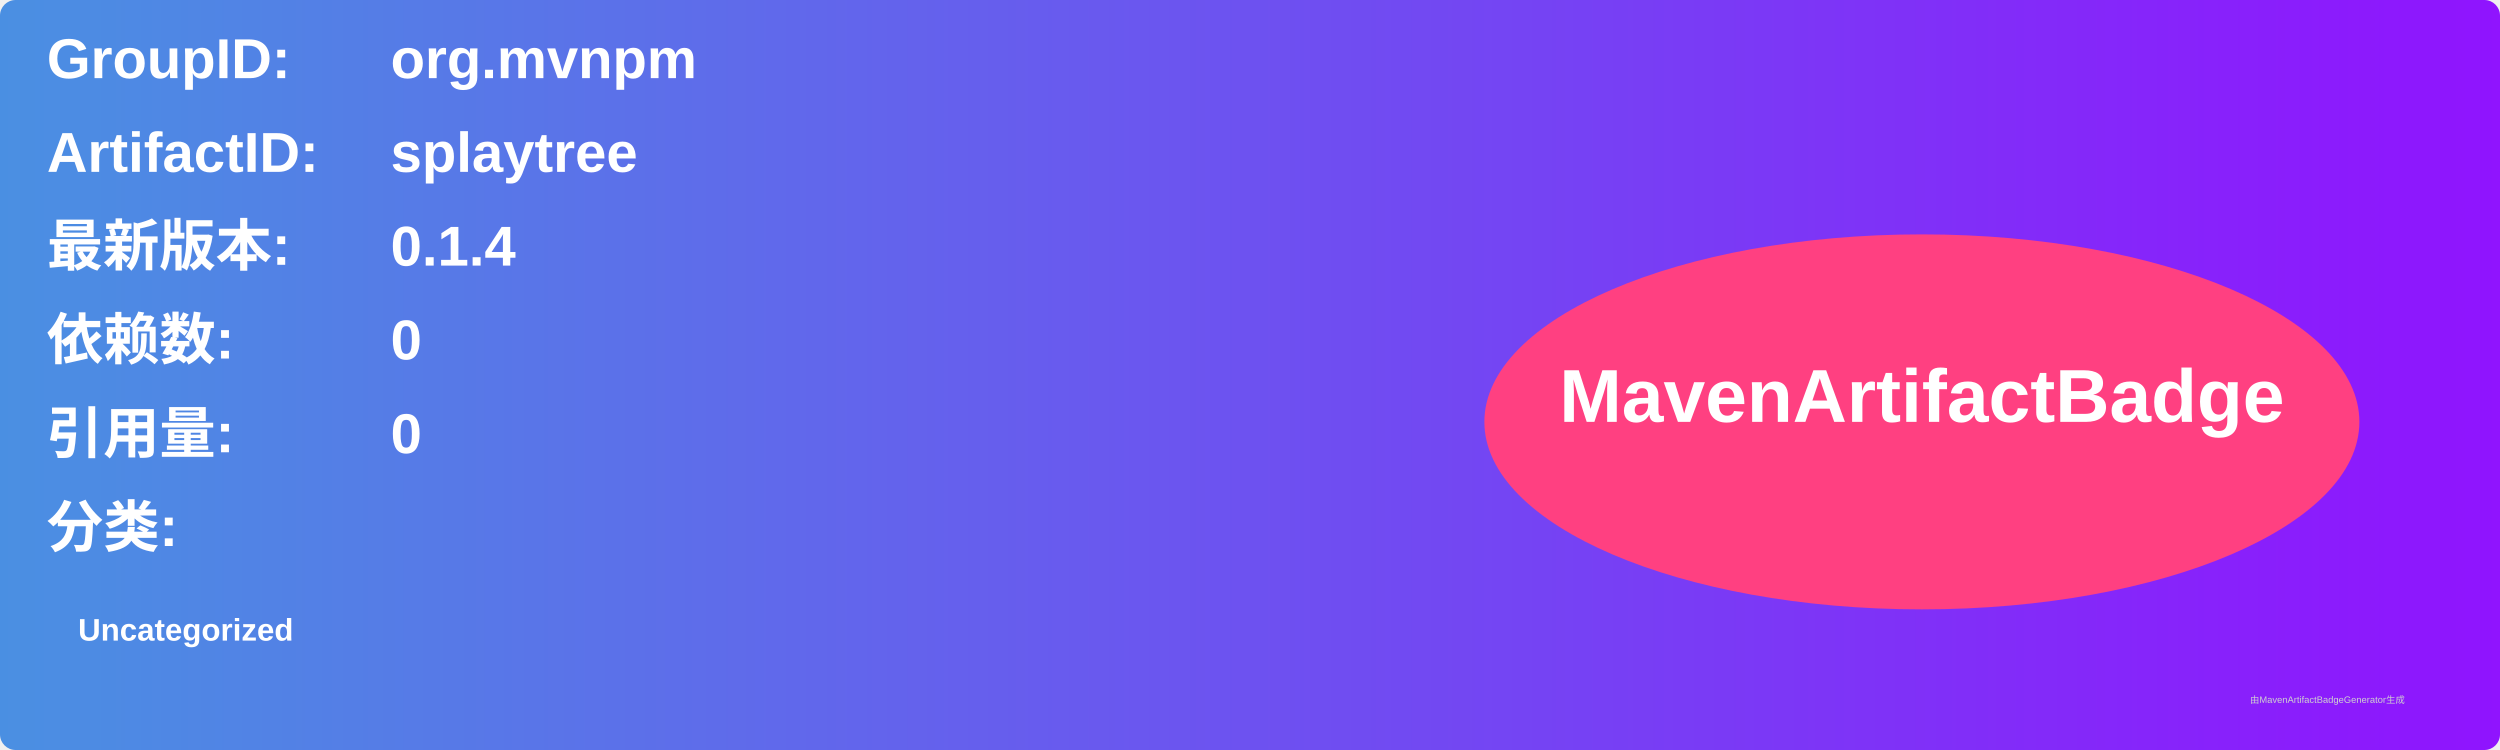
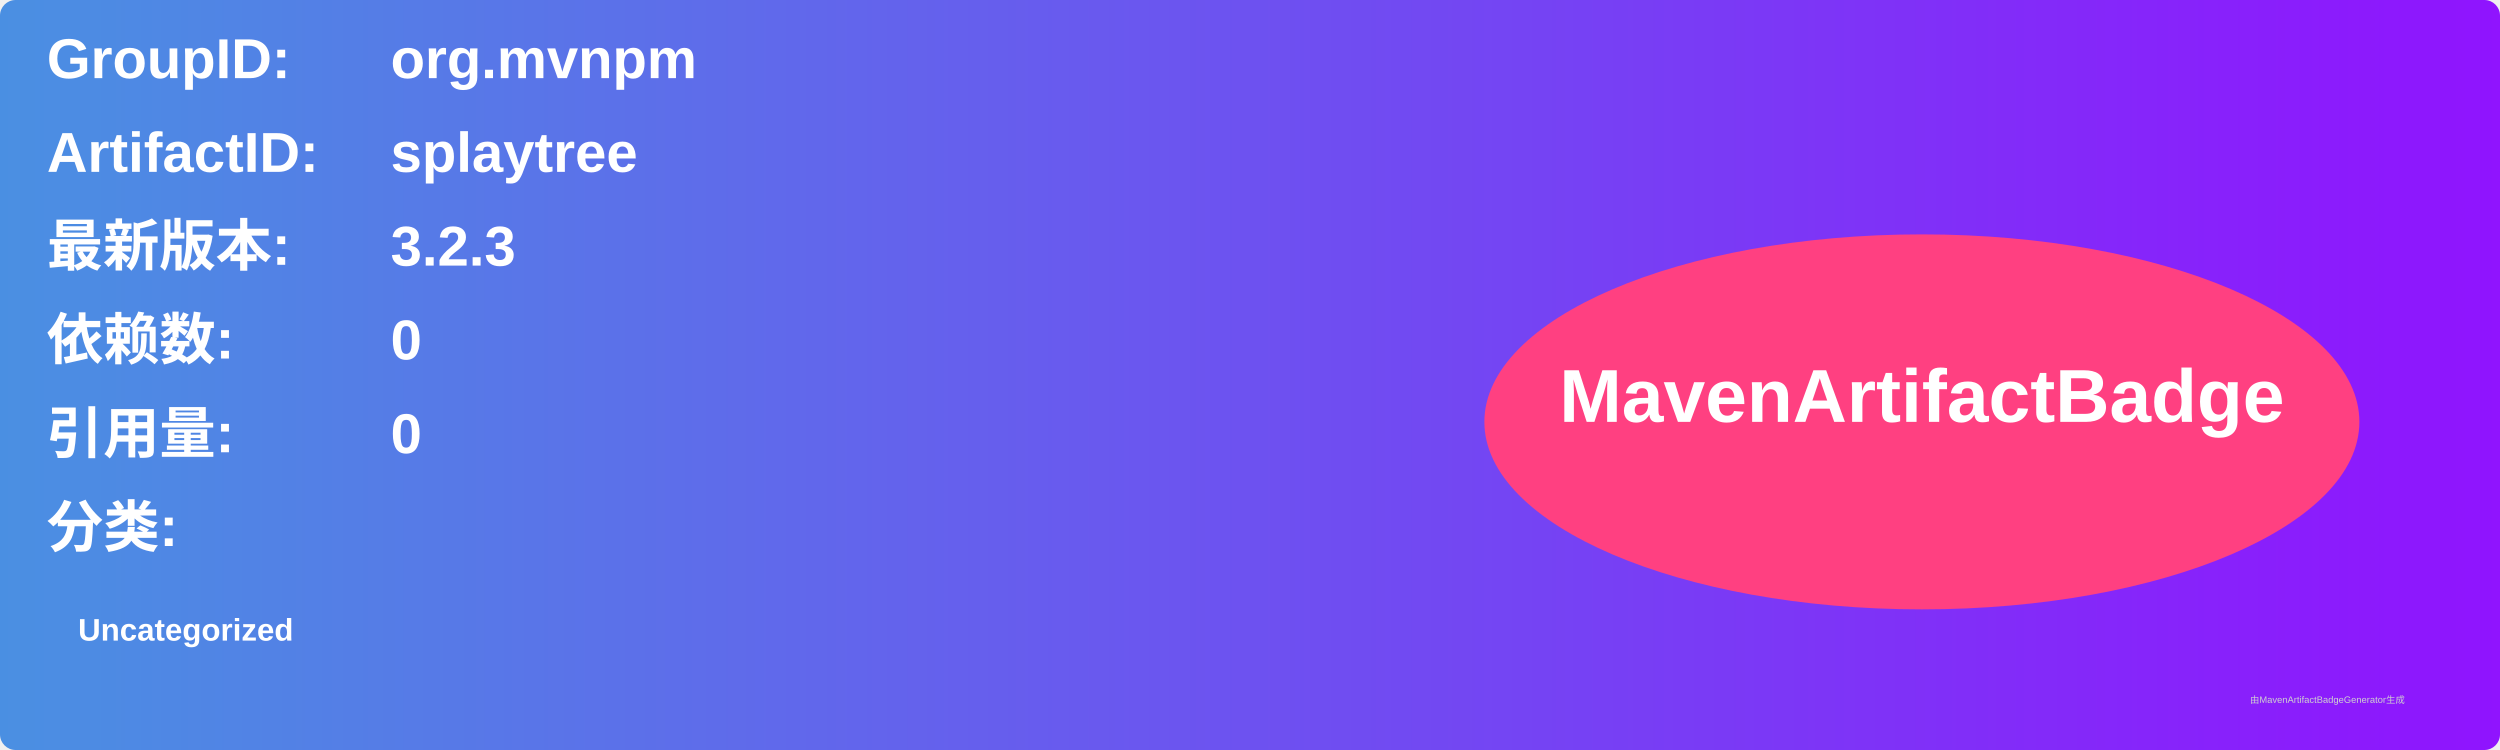
<svg xmlns="http://www.w3.org/2000/svg" width="800" height="240" viewBox="0 0 800 240">
  <linearGradient id="grad" x1="0%" y1="0%" x2="100%" y2="0%">
    <stop offset="0%" stop-color="#4a90e2" />
    <stop offset="100%" stop-color="#9013fe" />
  </linearGradient>
  <rect width="100%" height="100%" rx="5" ry="5" fill="url(#grad)" />
  <g transform="translate(15, 15)">
    <text x="0" y="10" font-family="Arial" font-size="18" fill="white" font-weight="bold" width="260">GroupID:</text>
    <text x="110" y="10" font-family="Arial" font-size="18" fill="white" font-weight="bold" width="460">org.mvnpm</text>
    <text x="0" y="40" font-family="Arial" font-size="18" fill="white" font-weight="bold" width="260">ArtifactID:</text>
    <text x="110" y="40" font-family="Arial" font-size="18" fill="white" font-weight="bold" width="460">splaytree</text>
    <text x="0" y="70" font-family="Arial" font-size="18" fill="white" font-weight="bold">最新版本:</text>
    <text x="110" y="70" font-family="Arial" font-size="18" fill="white" font-weight="bold">
-       <tspan font-weight="bold">0.1.4</tspan>
+       <tspan font-weight="bold">3.2.3</tspan>
    </text>
    <text x="0" y="100" font-family="Arial" font-size="18" fill="white" font-weight="bold">依赖数: </text>
    <text x="110" y="100" font-family="Arial" font-size="18" fill="white">
      <tspan font-weight="bold">0</tspan>
    </text>
    <text x="0" y="130" font-family="Arial" font-size="18" fill="white" font-weight="bold">引用量: </text>
    <text x="110" y="130" font-family="Arial" font-size="18" fill="white">
      <tspan font-weight="bold">0</tspan>
    </text>
    <text x="0" y="160" font-family="Arial" font-size="18" fill="white" font-weight="bold">分类:</text>
    <text x="10" y="190" font-family="Arial" font-size="10" fill="white">
      <tspan font-weight="bold">Uncategorized</tspan>
    </text>
    <ellipse cx="600" cy="120" rx="140" ry="60" fill="#ff4081" />
    <text x="600" y="120" text-anchor="middle" font-family="Arial" font-size="24" fill="white" font-weight="bold">MavenArtifactBadge</text>
  </g>
  <text x="720" y="225" font-family="Arial" font-size="3" fill="#d0d0d0">由MavenArtifactBadgeGenerator生成</text>
</svg>
